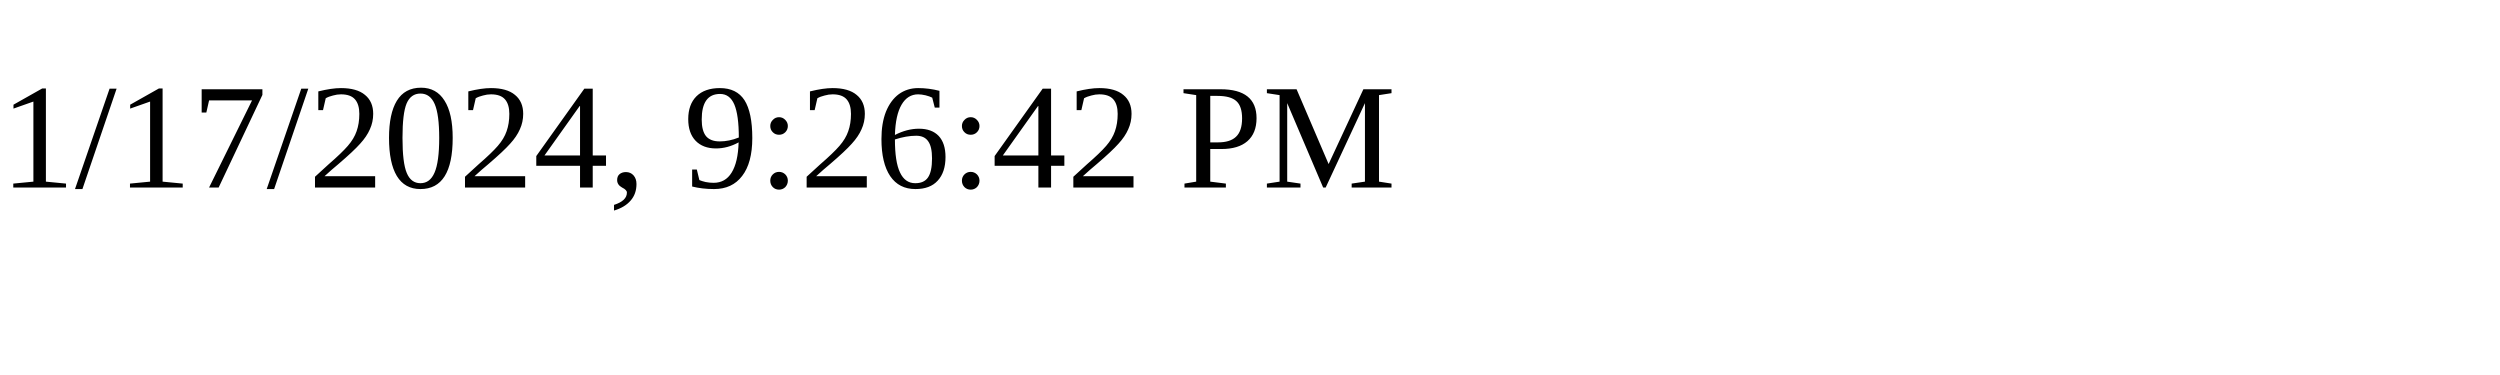
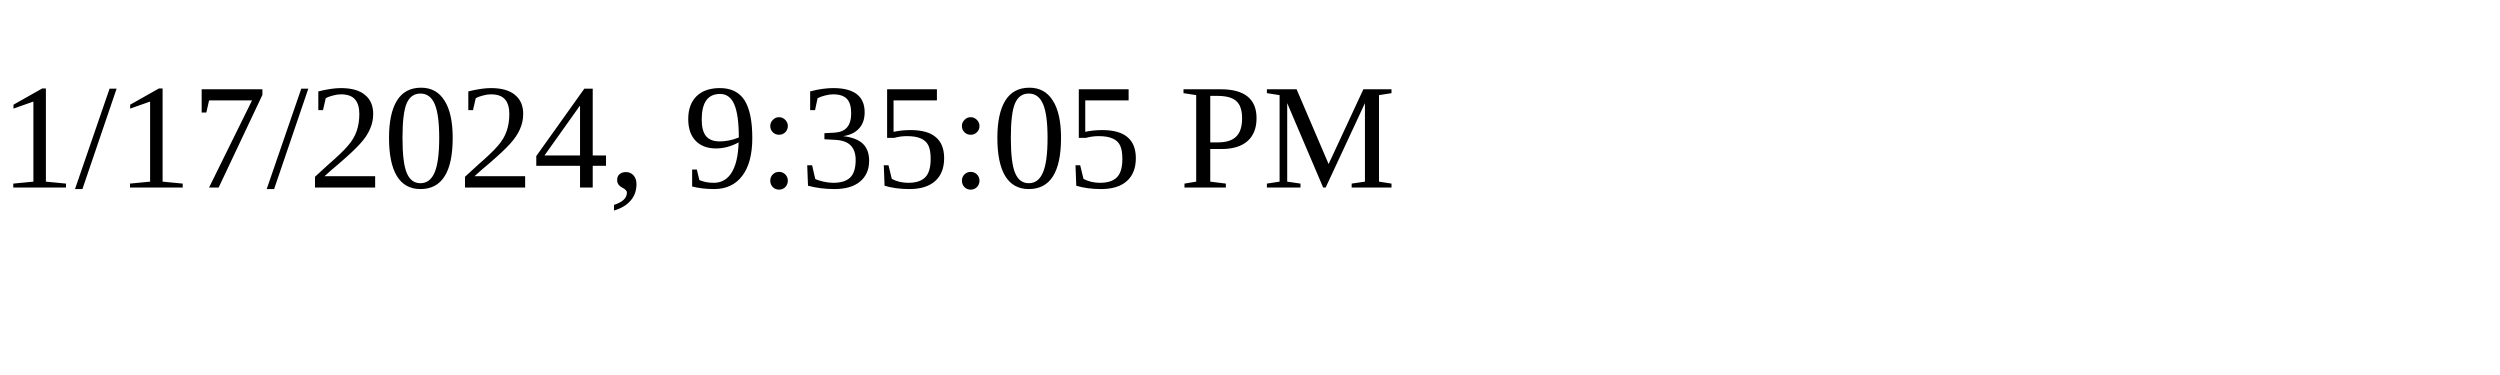
<svg xmlns="http://www.w3.org/2000/svg" height="30" width="200">
-   <text x="0" y="15">1/17/2024, 9:26:42 PM</text>
+   <text x="0" y="15">1/17/2024, 9:35:05 PM</text>
</svg>
